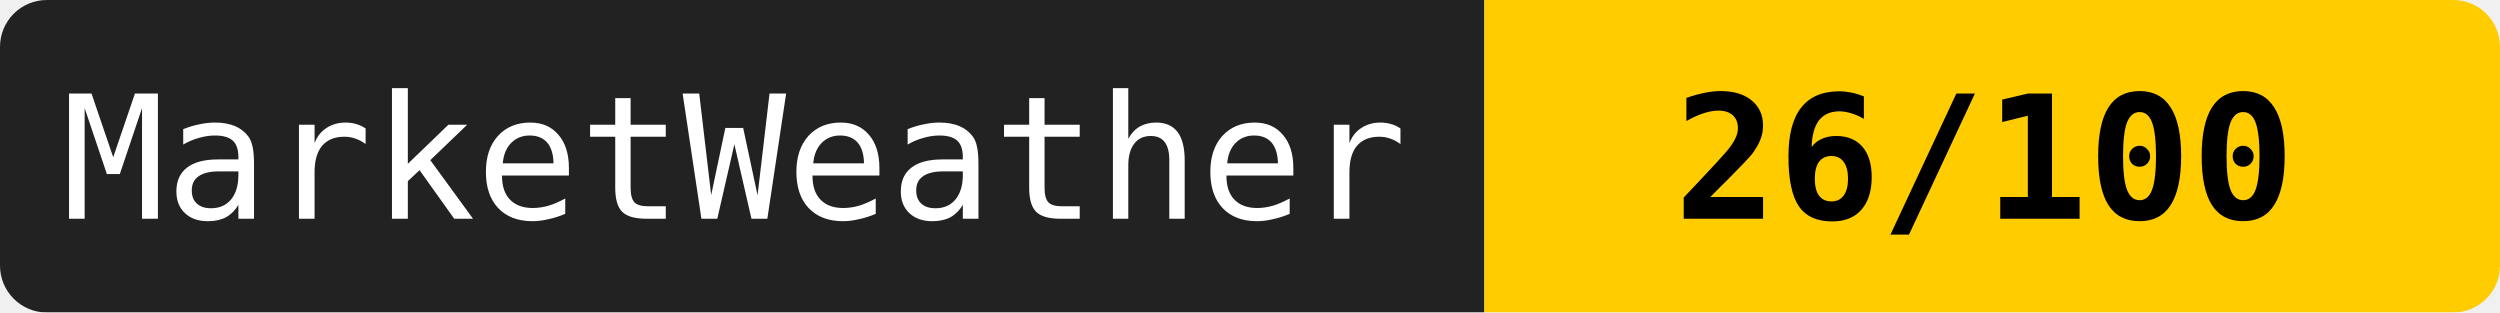
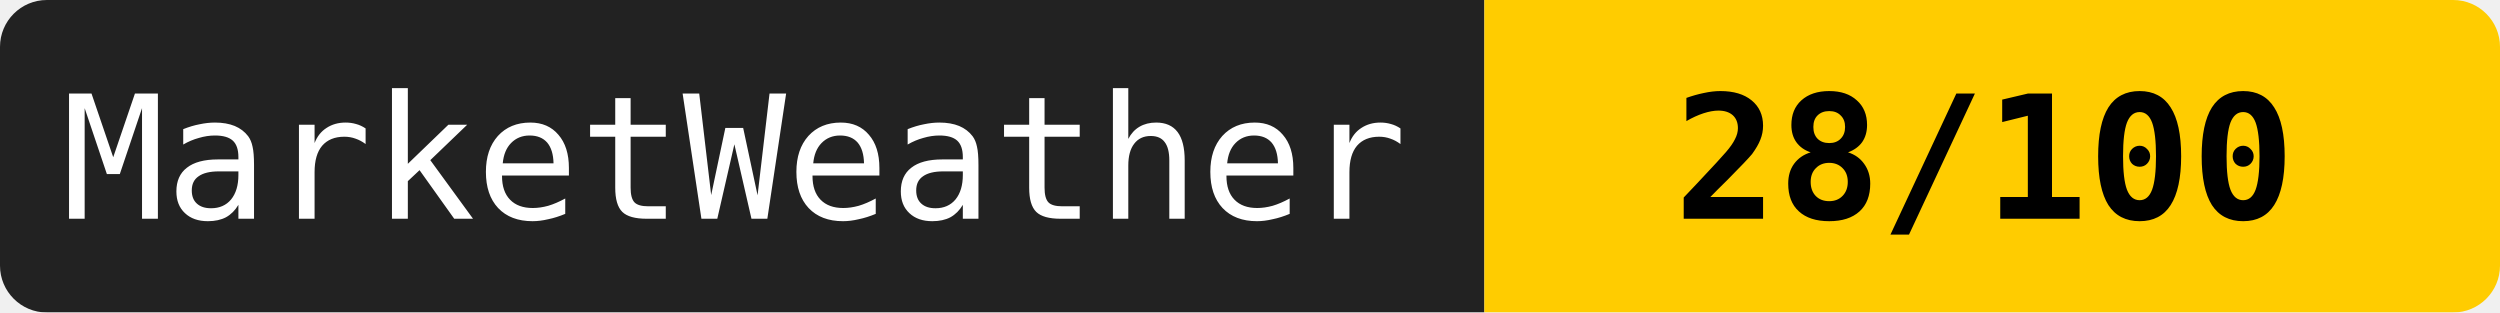
<svg xmlns="http://www.w3.org/2000/svg" width="160" height="20">
  <mask id="a">
    <rect width="160" height="20" rx="3" fill="#fff" />
  </mask>
  <g mask="url(#a)">
    <path fill="#222" d="M0 0h95v20H0z" />
    <path fill="#ffcc00" d="M95 0h65v20H95z" />
  </g>
  <g fill="#fff" text-anchor="middle" font-family="monospace" font-size="11">
    <text x="47" y="14">MarketWeather</text>
-     <text x="127" y="14" fill="#000" font-weight="bold">26/100</text>
+     <text x="127" y="14" fill="#000" font-weight="bold">28/100</text>
  </g>
</svg>
